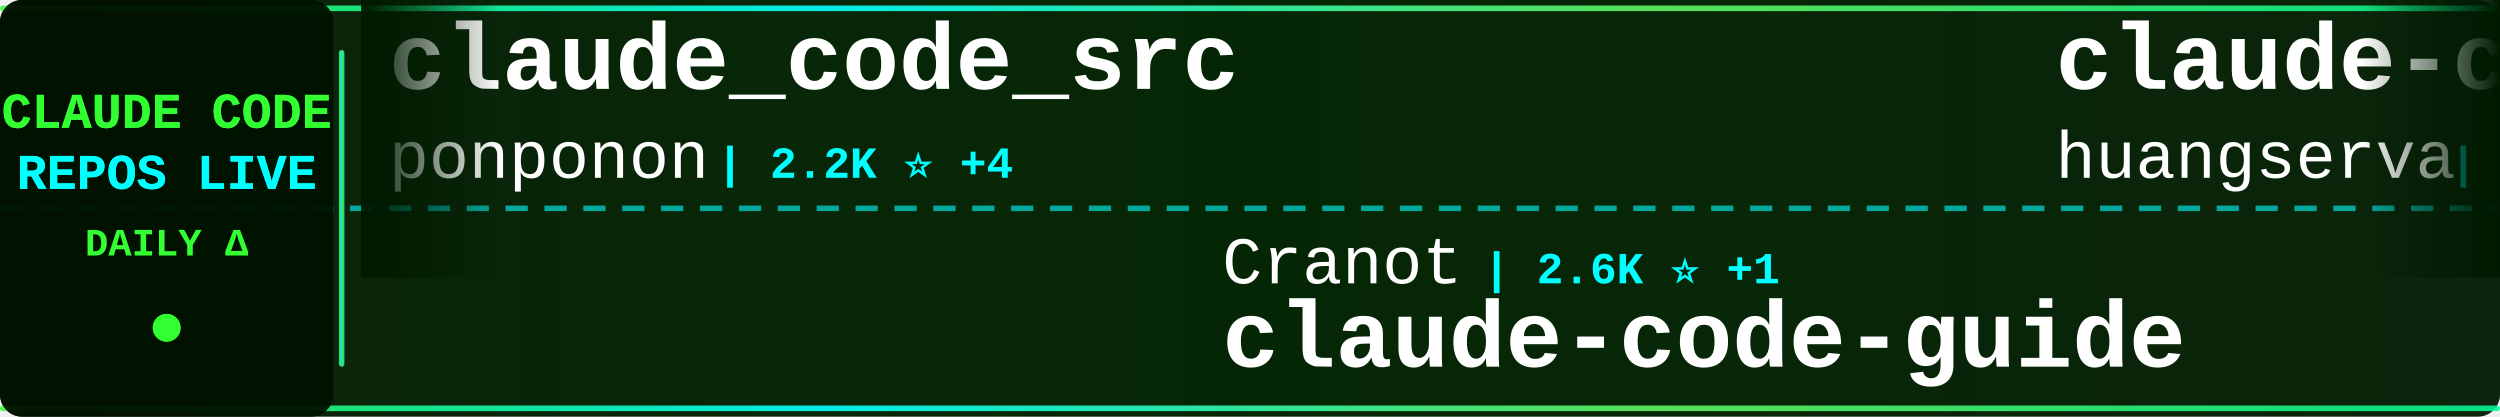
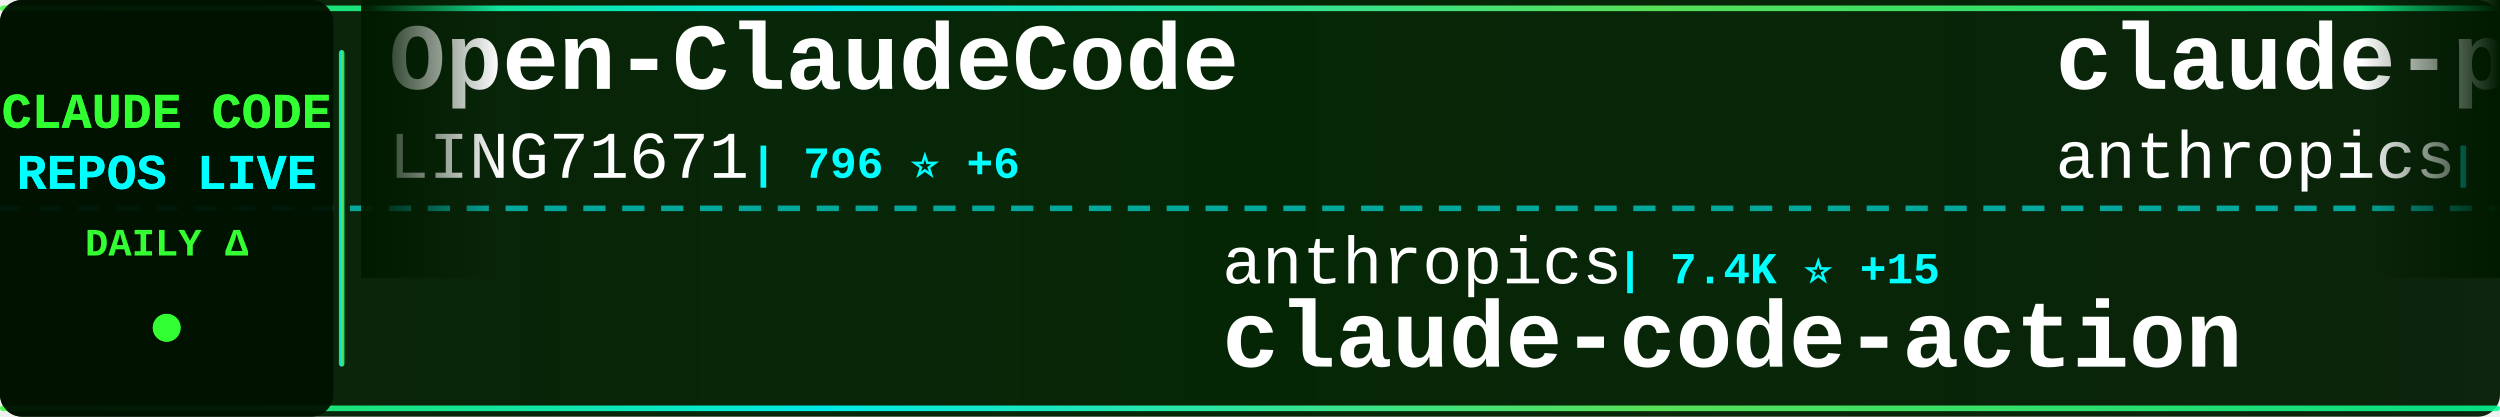
<svg xmlns="http://www.w3.org/2000/svg" width="900" height="150">
  <defs>
    <linearGradient id="tickerBg" x1="0%" y1="0%" x2="100%" y2="0%">
      <stop offset="0%" style="stop-color:#001a00;stop-opacity:0.95" />
      <stop offset="50%" style="stop-color:#002200;stop-opacity:0.98" />
      <stop offset="100%" style="stop-color:#001a00;stop-opacity:0.95" />
    </linearGradient>
    <linearGradient id="borderGrad" x1="0%" y1="0%" x2="100%" y2="0%">
      <stop offset="0%" style="stop-color:#33ff33;stop-opacity:0.85">
        <animate attributeName="stop-opacity" values="0.85;1;0.85" dur="2s" repeatCount="indefinite" />
      </stop>
      <stop offset="33%" style="stop-color:#00ffff;stop-opacity:0.9">
        <animate attributeName="stop-opacity" values="0.9;1;0.9" dur="2.2s" repeatCount="indefinite" />
      </stop>
      <stop offset="66%" style="stop-color:#66ff66;stop-opacity:0.85">
        <animate attributeName="stop-opacity" values="0.85;1;0.85" dur="1.8s" repeatCount="indefinite" />
      </stop>
      <stop offset="100%" style="stop-color:#00ff99;stop-opacity:0.85">
        <animate attributeName="stop-opacity" values="0.85;1;0.85" dur="2s" repeatCount="indefinite" />
      </stop>
    </linearGradient>
    <filter id="textGlow">
      <feGaussianBlur stdDeviation="0.1" result="coloredBlur" />
      <feMerge>
        <feMergeNode in="coloredBlur" />
        <feMergeNode in="SourceGraphic" />
      </feMerge>
    </filter>
    <filter id="metricGlow">
      <feGaussianBlur stdDeviation="0.2" result="coloredBlur" />
      <feMerge>
        <feMergeNode in="coloredBlur" />
        <feMergeNode in="SourceGraphic" />
      </feMerge>
    </filter>
    <linearGradient id="leftFade" x1="0%" y1="0%" x2="100%" y2="0%">
      <stop offset="0%" style="stop-color:#001a00;stop-opacity:1" />
      <stop offset="100%" style="stop-color:#001a00;stop-opacity:0" />
    </linearGradient>
    <linearGradient id="rightFade" x1="0%" y1="0%" x2="100%" y2="0%">
      <stop offset="0%" style="stop-color:#001a00;stop-opacity:0" />
      <stop offset="100%" style="stop-color:#001a00;stop-opacity:1" />
    </linearGradient>
  </defs>
  <rect width="900" height="150" fill="url(#tickerBg)" rx="8" />
  <rect x="0" y="2" width="900" height="2" fill="url(#borderGrad)" rx="1" />
  <rect x="0" y="146" width="900" height="2" fill="url(#borderGrad)" rx="1" />
  <line x1="0" y1="75" x2="900" y2="75" stroke="#00ffff" stroke-width="2" stroke-dasharray="8 6" opacity="0.6" />
  <rect x="0" y="0" width="120" height="150" fill="#001100" opacity="0.95" rx="8" />
  <text x="60" y="46" font-family="'Courier New', monospace" font-size="18" font-weight="bold" fill="#33ff33" text-anchor="middle" filter="url(#textGlow)">
    CLAUDE CODE
  </text>
  <text x="60" y="68" font-family="'Courier New', monospace" font-size="18" font-weight="bold" fill="#00ffff" text-anchor="middle" filter="url(#textGlow)">
    REPOS LIVE
  </text>
  <text x="60" y="92" font-family="'Courier New', monospace" font-size="14" font-weight="bold" fill="#33ff33" text-anchor="middle">
    DAILY Δ
  </text>
  <circle cx="60" cy="118" r="5" fill="#33ff33" filter="url(#metricGlow)">
    <animate attributeName="r" values="4;6;4" dur="1.5s" repeatCount="indefinite" />
    <animate attributeName="opacity" values="0.6;1;0.6" dur="1.5s" repeatCount="indefinite" />
  </circle>
  <rect x="122" y="18" width="2" height="114" fill="url(#borderGrad)" rx="1" />
  <clipPath id="tickerClip">
    <rect x="130" y="0" width="770" height="150" />
  </clipPath>
  <g clip-path="url(#tickerClip)">
    <g id="tickerItems">
      <animateTransform attributeName="transform" attributeType="XML" type="translate" from="0 0" to="-3000 0" dur="54s" repeatCount="indefinite" />
      <g transform="translate(0, 0)">
-         <text x="140" y="32" font-family="'Courier New', monospace" font-size="34" font-weight="bold" fill="#ffffff">claude_code_src</text>
-         <text x="140" y="64" font-family="'Courier New', monospace" font-size="24" font-weight="normal" fill="#ffffff" opacity="1.0">ponponon</text>
-         <text x="258" y="64" font-family="'Courier New', monospace" font-size="16" font-weight="bold" fill="#00ffff"> | 2.2K ⭐ +4</text>
+         <text x="140" y="32" font-family="'Courier New', monospace" font-size="34" font-weight="bold" fill="#ffffff">Open-ClaudeCode</text>
+         <text x="140" y="64" font-family="'Courier New', monospace" font-size="24" font-weight="normal" fill="#ffffff" opacity="1.0">LING71671</text>
+         <text x="270" y="64" font-family="'Courier New', monospace" font-size="16" font-weight="bold" fill="#00ffff"> | 796 ⭐ +6</text>
      </g>
      <g transform="translate(300, 0)">
-         <text x="140" y="102" font-family="'Courier New', monospace" font-size="24" font-weight="normal" fill="#ffffff" opacity="1.0">Cranot</text>
-         <text x="234" y="102" font-family="'Courier New', monospace" font-size="16" font-weight="bold" fill="#00ffff"> | 2.6K ⭐ +1</text>
-         <text x="140" y="132" font-family="'Courier New', monospace" font-size="34" font-weight="bold" fill="#ffffff">claude-code-guide</text>
+         <text x="140" y="102" font-family="'Courier New', monospace" font-size="24" font-weight="normal" fill="#ffffff" opacity="1.0">anthropics</text>
+         <text x="282" y="102" font-family="'Courier New', monospace" font-size="16" font-weight="bold" fill="#00ffff"> | 7.4K ⭐ +15</text>
+         <text x="140" y="132" font-family="'Courier New', monospace" font-size="34" font-weight="bold" fill="#ffffff">claude-code-action</text>
      </g>
      <g transform="translate(600, 0)">
-         <text x="140" y="32" font-family="'Courier New', monospace" font-size="34" font-weight="bold" fill="#ffffff">claude-code-cli</text>
-         <text x="140" y="64" font-family="'Courier New', monospace" font-size="24" font-weight="normal" fill="#ffffff" opacity="1.0">huangserva</text>
-         <text x="282" y="64" font-family="'Courier New', monospace" font-size="16" font-weight="bold" fill="#00ffff"> | 568 ⭐ +1</text>
+         <text x="140" y="32" font-family="'Courier New', monospace" font-size="34" font-weight="bold" fill="#ffffff">claude-plugins-official</text>
+         <text x="140" y="64" font-family="'Courier New', monospace" font-size="24" font-weight="normal" fill="#ffffff" opacity="1.0">anthropics</text>
+         <text x="282" y="64" font-family="'Courier New', monospace" font-size="16" font-weight="bold" fill="#00ffff"> | 18.3K ⭐ +83</text>
      </g>
      <g transform="translate(900, 0)">
-         <text x="140" y="102" font-family="'Courier New', monospace" font-size="24" font-weight="normal" fill="#ffffff" opacity="1.0">ruvnet</text>
-         <text x="234" y="102" font-family="'Courier New', monospace" font-size="16" font-weight="bold" fill="#00ffff"> | 34.1K ⭐ +138</text>
-         <text x="140" y="132" font-family="'Courier New', monospace" font-size="34" font-weight="bold" fill="#ffffff">ruflo</text>
+         <text x="140" y="102" font-family="'Courier New', monospace" font-size="24" font-weight="normal" fill="#ffffff" opacity="1.0">bfly123</text>
+         <text x="246" y="102" font-family="'Courier New', monospace" font-size="16" font-weight="bold" fill="#00ffff"> | 2.4K ⭐ +28</text>
+         <text x="140" y="132" font-family="'Courier New', monospace" font-size="34" font-weight="bold" fill="#ffffff">claude_codex_bridge</text>
      </g>
      <g transform="translate(1200, 0)">
-         <text x="140" y="32" font-family="'Courier New', monospace" font-size="34" font-weight="bold" fill="#ffffff">Claude-code</text>
-         <text x="140" y="64" font-family="'Courier New', monospace" font-size="24" font-weight="normal" fill="#ffffff" opacity="1.0">fazxes</text>
-         <text x="234" y="64" font-family="'Courier New', monospace" font-size="16" font-weight="bold" fill="#00ffff"> | 212 ⭐</text>
+         <text x="140" y="32" font-family="'Courier New', monospace" font-size="34" font-weight="bold" fill="#ffffff">claude-code-source</text>
+         <text x="140" y="64" font-family="'Courier New', monospace" font-size="24" font-weight="normal" fill="#ffffff" opacity="1.0">JrCx7scC</text>
+         <text x="258" y="64" font-family="'Courier New', monospace" font-size="16" font-weight="bold" fill="#00ffff"> | 364 ⭐ +1</text>
      </g>
      <g transform="translate(1500, 0)">
-         <text x="140" y="102" font-family="'Courier New', monospace" font-size="24" font-weight="normal" fill="#ffffff" opacity="1.0">alirezarezvani</text>
-         <text x="330" y="102" font-family="'Courier New', monospace" font-size="16" font-weight="bold" fill="#00ffff"> | 13.3K ⭐ +122</text>
-         <text x="140" y="132" font-family="'Courier New', monospace" font-size="34" font-weight="bold" fill="#ffffff">claude-skills</text>
+         <text x="140" y="102" font-family="'Courier New', monospace" font-size="24" font-weight="normal" fill="#ffffff" opacity="1.0">guanshan</text>
+         <text x="258" y="102" font-family="'Courier New', monospace" font-size="16" font-weight="bold" fill="#00ffff"> | 57 ⭐</text>
+         <text x="140" y="132" font-family="'Courier New', monospace" font-size="34" font-weight="bold" fill="#ffffff">ClaudeCode</text>
      </g>
      <g transform="translate(1800, 0)">
-         <text x="140" y="32" font-family="'Courier New', monospace" font-size="34" font-weight="bold" fill="#ffffff">ralph</text>
-         <text x="140" y="64" font-family="'Courier New', monospace" font-size="24" font-weight="normal" fill="#ffffff" opacity="1.0">snarktank</text>
-         <text x="270" y="64" font-family="'Courier New', monospace" font-size="16" font-weight="bold" fill="#00ffff"> | 18.2K ⭐ +73</text>
+         <text x="140" y="32" font-family="'Courier New', monospace" font-size="34" font-weight="bold" fill="#ffffff">claude-code-ultimate-gui...</text>
+         <text x="140" y="64" font-family="'Courier New', monospace" font-size="24" font-weight="normal" fill="#ffffff" opacity="1.0">FlorianBruniaux</text>
+         <text x="342" y="64" font-family="'Courier New', monospace" font-size="16" font-weight="bold" fill="#00ffff"> | 4.1K ⭐ +25</text>
      </g>
      <g transform="translate(2100, 0)">
-         <text x="140" y="102" font-family="'Courier New', monospace" font-size="24" font-weight="normal" fill="#ffffff" opacity="1.0">disler</text>
-         <text x="234" y="102" font-family="'Courier New', monospace" font-size="16" font-weight="bold" fill="#00ffff"> | 3.6K ⭐ +11</text>
-         <text x="140" y="132" font-family="'Courier New', monospace" font-size="34" font-weight="bold" fill="#ffffff">claude-code-hooks-master...</text>
+         <text x="140" y="102" font-family="'Courier New', monospace" font-size="24" font-weight="normal" fill="#ffffff" opacity="1.0">Piebald-AI</text>
+         <text x="282" y="102" font-family="'Courier New', monospace" font-size="16" font-weight="bold" fill="#00ffff"> | 9.8K ⭐ +67</text>
+         <text x="140" y="132" font-family="'Courier New', monospace" font-size="34" font-weight="bold" fill="#ffffff">claude-code-system-promp...</text>
      </g>
      <g transform="translate(2400, 0)">
-         <text x="140" y="32" font-family="'Courier New', monospace" font-size="34" font-weight="bold" fill="#ffffff">everything-claude-code</text>
-         <text x="140" y="64" font-family="'Courier New', monospace" font-size="24" font-weight="normal" fill="#ffffff" opacity="1.0">affaan-m</text>
-         <text x="258" y="64" font-family="'Courier New', monospace" font-size="16" font-weight="bold" fill="#00ffff"> | 170.9K ⭐ +813</text>
+         <text x="140" y="32" font-family="'Courier New', monospace" font-size="34" font-weight="bold" fill="#ffffff">andrej-karpathy-skills</text>
+         <text x="140" y="64" font-family="'Courier New', monospace" font-size="24" font-weight="normal" fill="#ffffff" opacity="1.0">forrestchang</text>
+         <text x="306" y="64" font-family="'Courier New', monospace" font-size="16" font-weight="bold" fill="#00ffff"> | 103.1K ⭐ +2.7K</text>
      </g>
      <g transform="translate(2700, 0)">
-         <text x="140" y="102" font-family="'Courier New', monospace" font-size="24" font-weight="normal" fill="#ffffff" opacity="1.0">alejandrobalderas</text>
-         <text x="366" y="102" font-family="'Courier New', monospace" font-size="16" font-weight="bold" fill="#00ffff"> | 1.8K ⭐ +3</text>
-         <text x="140" y="132" font-family="'Courier New', monospace" font-size="34" font-weight="bold" fill="#ffffff">claude-code-from-source</text>
+         <text x="140" y="102" font-family="'Courier New', monospace" font-size="24" font-weight="normal" fill="#ffffff" opacity="1.0">wanshuiyin</text>
+         <text x="282" y="102" font-family="'Courier New', monospace" font-size="16" font-weight="bold" fill="#00ffff"> | 7.8K ⭐ +52</text>
+         <text x="140" y="132" font-family="'Courier New', monospace" font-size="34" font-weight="bold" fill="#ffffff">Auto-claude-code-researc...</text>
      </g>
      <g transform="translate(3000, 0)">
-         <text x="140" y="32" font-family="'Courier New', monospace" font-size="34" font-weight="bold" fill="#ffffff">claude_code_src</text>
-         <text x="140" y="64" font-family="'Courier New', monospace" font-size="24" font-weight="normal" fill="#ffffff" opacity="1.0">ponponon</text>
-         <text x="258" y="64" font-family="'Courier New', monospace" font-size="16" font-weight="bold" fill="#00ffff"> | 2.2K ⭐ +4</text>
+         <text x="140" y="32" font-family="'Courier New', monospace" font-size="34" font-weight="bold" fill="#ffffff">Open-ClaudeCode</text>
+         <text x="140" y="64" font-family="'Courier New', monospace" font-size="24" font-weight="normal" fill="#ffffff" opacity="1.0">LING71671</text>
+         <text x="270" y="64" font-family="'Courier New', monospace" font-size="16" font-weight="bold" fill="#00ffff"> | 796 ⭐ +6</text>
      </g>
      <g transform="translate(3300, 0)">
-         <text x="140" y="102" font-family="'Courier New', monospace" font-size="24" font-weight="normal" fill="#ffffff" opacity="1.0">Cranot</text>
-         <text x="234" y="102" font-family="'Courier New', monospace" font-size="16" font-weight="bold" fill="#00ffff"> | 2.6K ⭐ +1</text>
-         <text x="140" y="132" font-family="'Courier New', monospace" font-size="34" font-weight="bold" fill="#ffffff">claude-code-guide</text>
+         <text x="140" y="102" font-family="'Courier New', monospace" font-size="24" font-weight="normal" fill="#ffffff" opacity="1.0">anthropics</text>
+         <text x="282" y="102" font-family="'Courier New', monospace" font-size="16" font-weight="bold" fill="#00ffff"> | 7.4K ⭐ +15</text>
+         <text x="140" y="132" font-family="'Courier New', monospace" font-size="34" font-weight="bold" fill="#ffffff">claude-code-action</text>
      </g>
      <g transform="translate(3600, 0)">
-         <text x="140" y="32" font-family="'Courier New', monospace" font-size="34" font-weight="bold" fill="#ffffff">claude-code-cli</text>
-         <text x="140" y="64" font-family="'Courier New', monospace" font-size="24" font-weight="normal" fill="#ffffff" opacity="1.0">huangserva</text>
-         <text x="282" y="64" font-family="'Courier New', monospace" font-size="16" font-weight="bold" fill="#00ffff"> | 568 ⭐ +1</text>
+         <text x="140" y="32" font-family="'Courier New', monospace" font-size="34" font-weight="bold" fill="#ffffff">claude-plugins-official</text>
+         <text x="140" y="64" font-family="'Courier New', monospace" font-size="24" font-weight="normal" fill="#ffffff" opacity="1.0">anthropics</text>
+         <text x="282" y="64" font-family="'Courier New', monospace" font-size="16" font-weight="bold" fill="#00ffff"> | 18.3K ⭐ +83</text>
      </g>
      <g transform="translate(3900, 0)">
-         <text x="140" y="102" font-family="'Courier New', monospace" font-size="24" font-weight="normal" fill="#ffffff" opacity="1.0">ruvnet</text>
-         <text x="234" y="102" font-family="'Courier New', monospace" font-size="16" font-weight="bold" fill="#00ffff"> | 34.1K ⭐ +138</text>
-         <text x="140" y="132" font-family="'Courier New', monospace" font-size="34" font-weight="bold" fill="#ffffff">ruflo</text>
+         <text x="140" y="102" font-family="'Courier New', monospace" font-size="24" font-weight="normal" fill="#ffffff" opacity="1.0">bfly123</text>
+         <text x="246" y="102" font-family="'Courier New', monospace" font-size="16" font-weight="bold" fill="#00ffff"> | 2.4K ⭐ +28</text>
+         <text x="140" y="132" font-family="'Courier New', monospace" font-size="34" font-weight="bold" fill="#ffffff">claude_codex_bridge</text>
      </g>
    </g>
  </g>
  <rect x="130" y="0" width="50" height="100" fill="url(#leftFade)" />
  <rect x="850" y="0" width="50" height="100" fill="url(#rightFade)" />
</svg>
